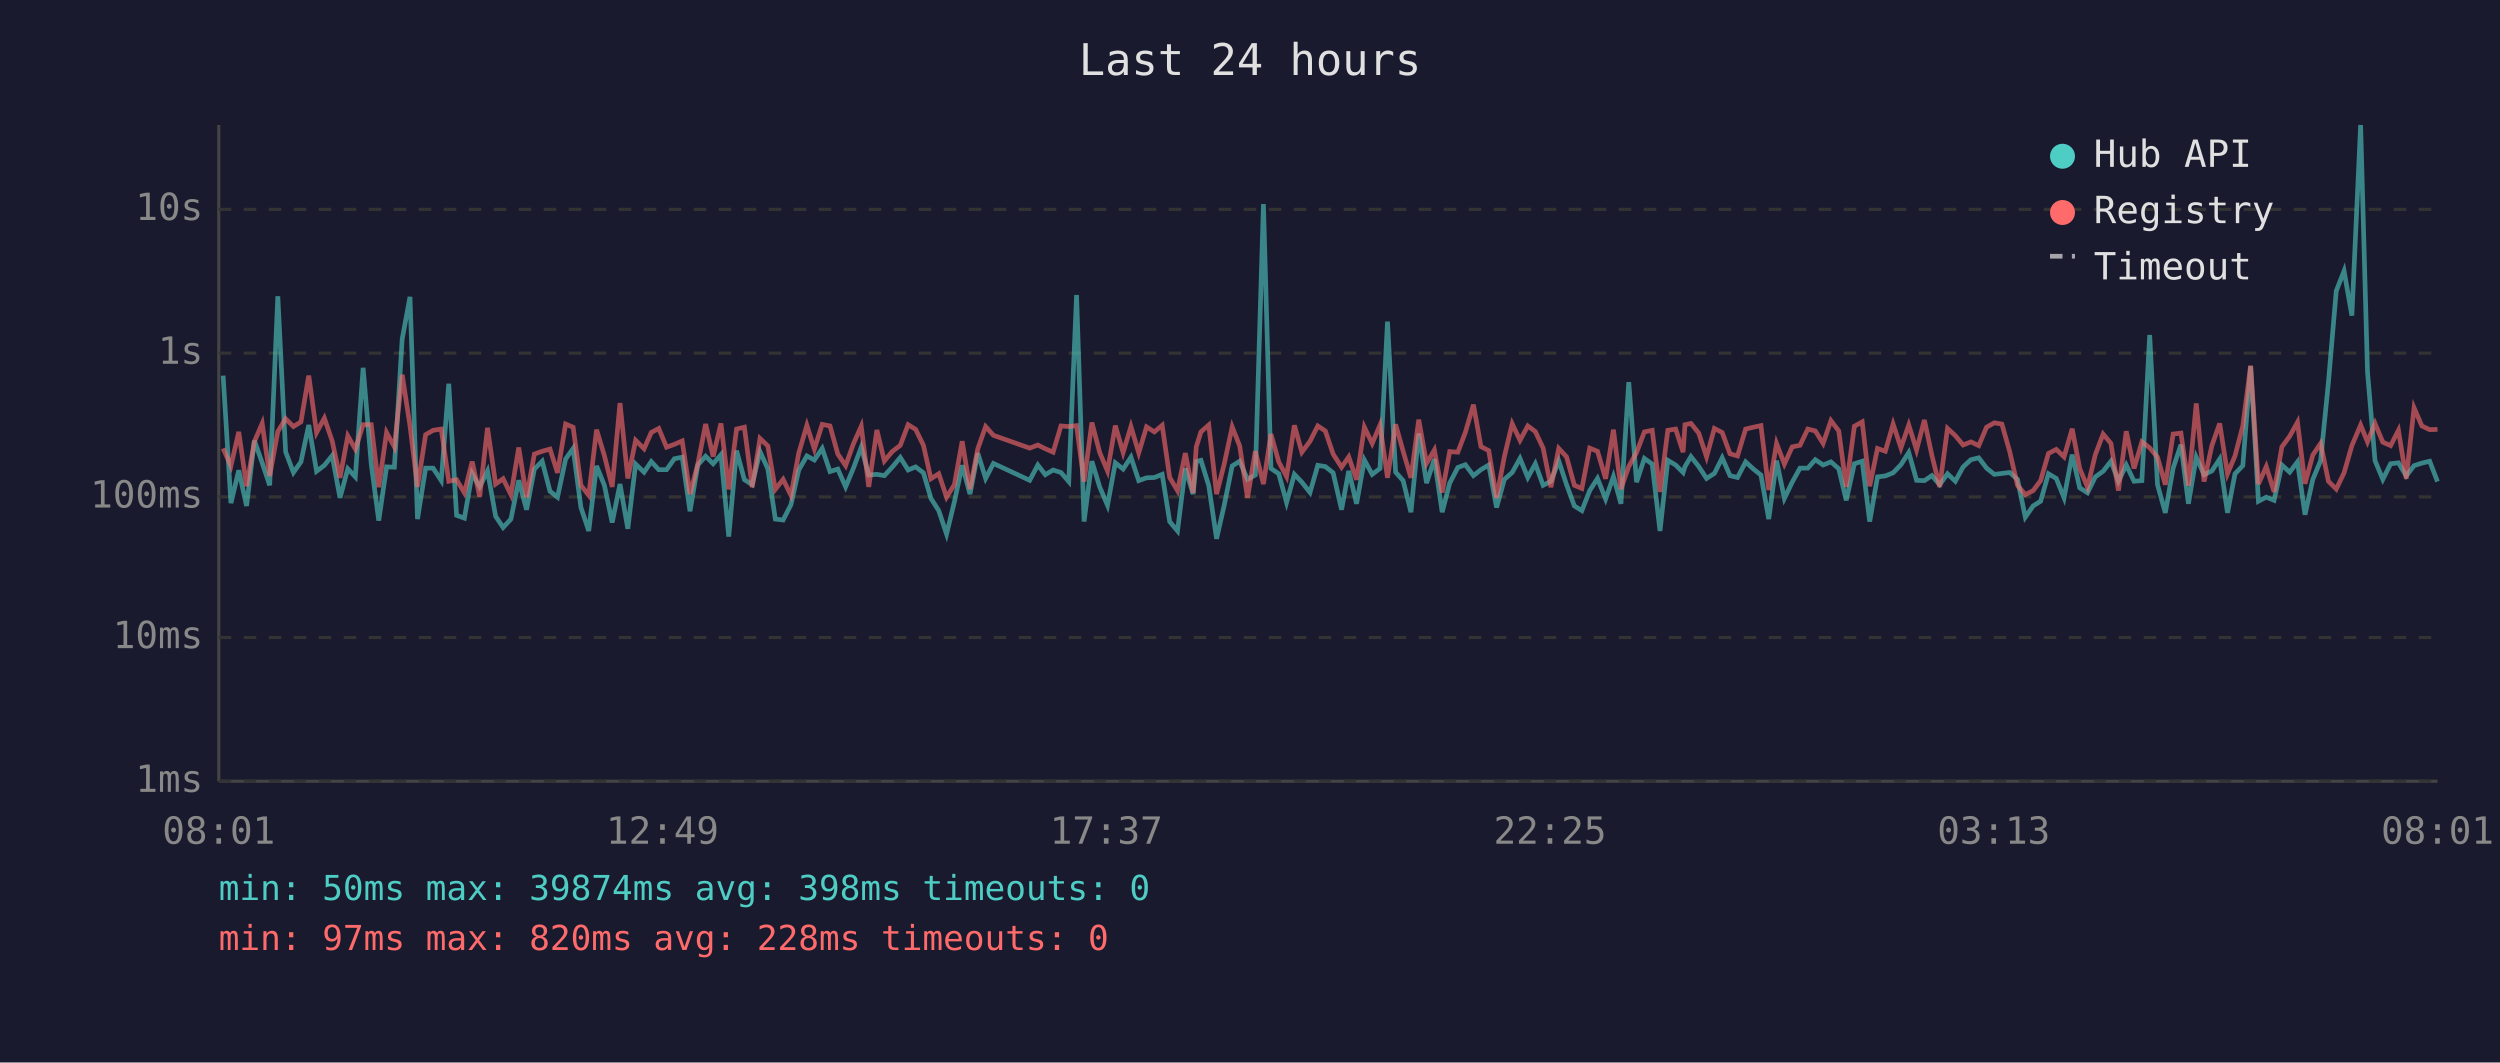
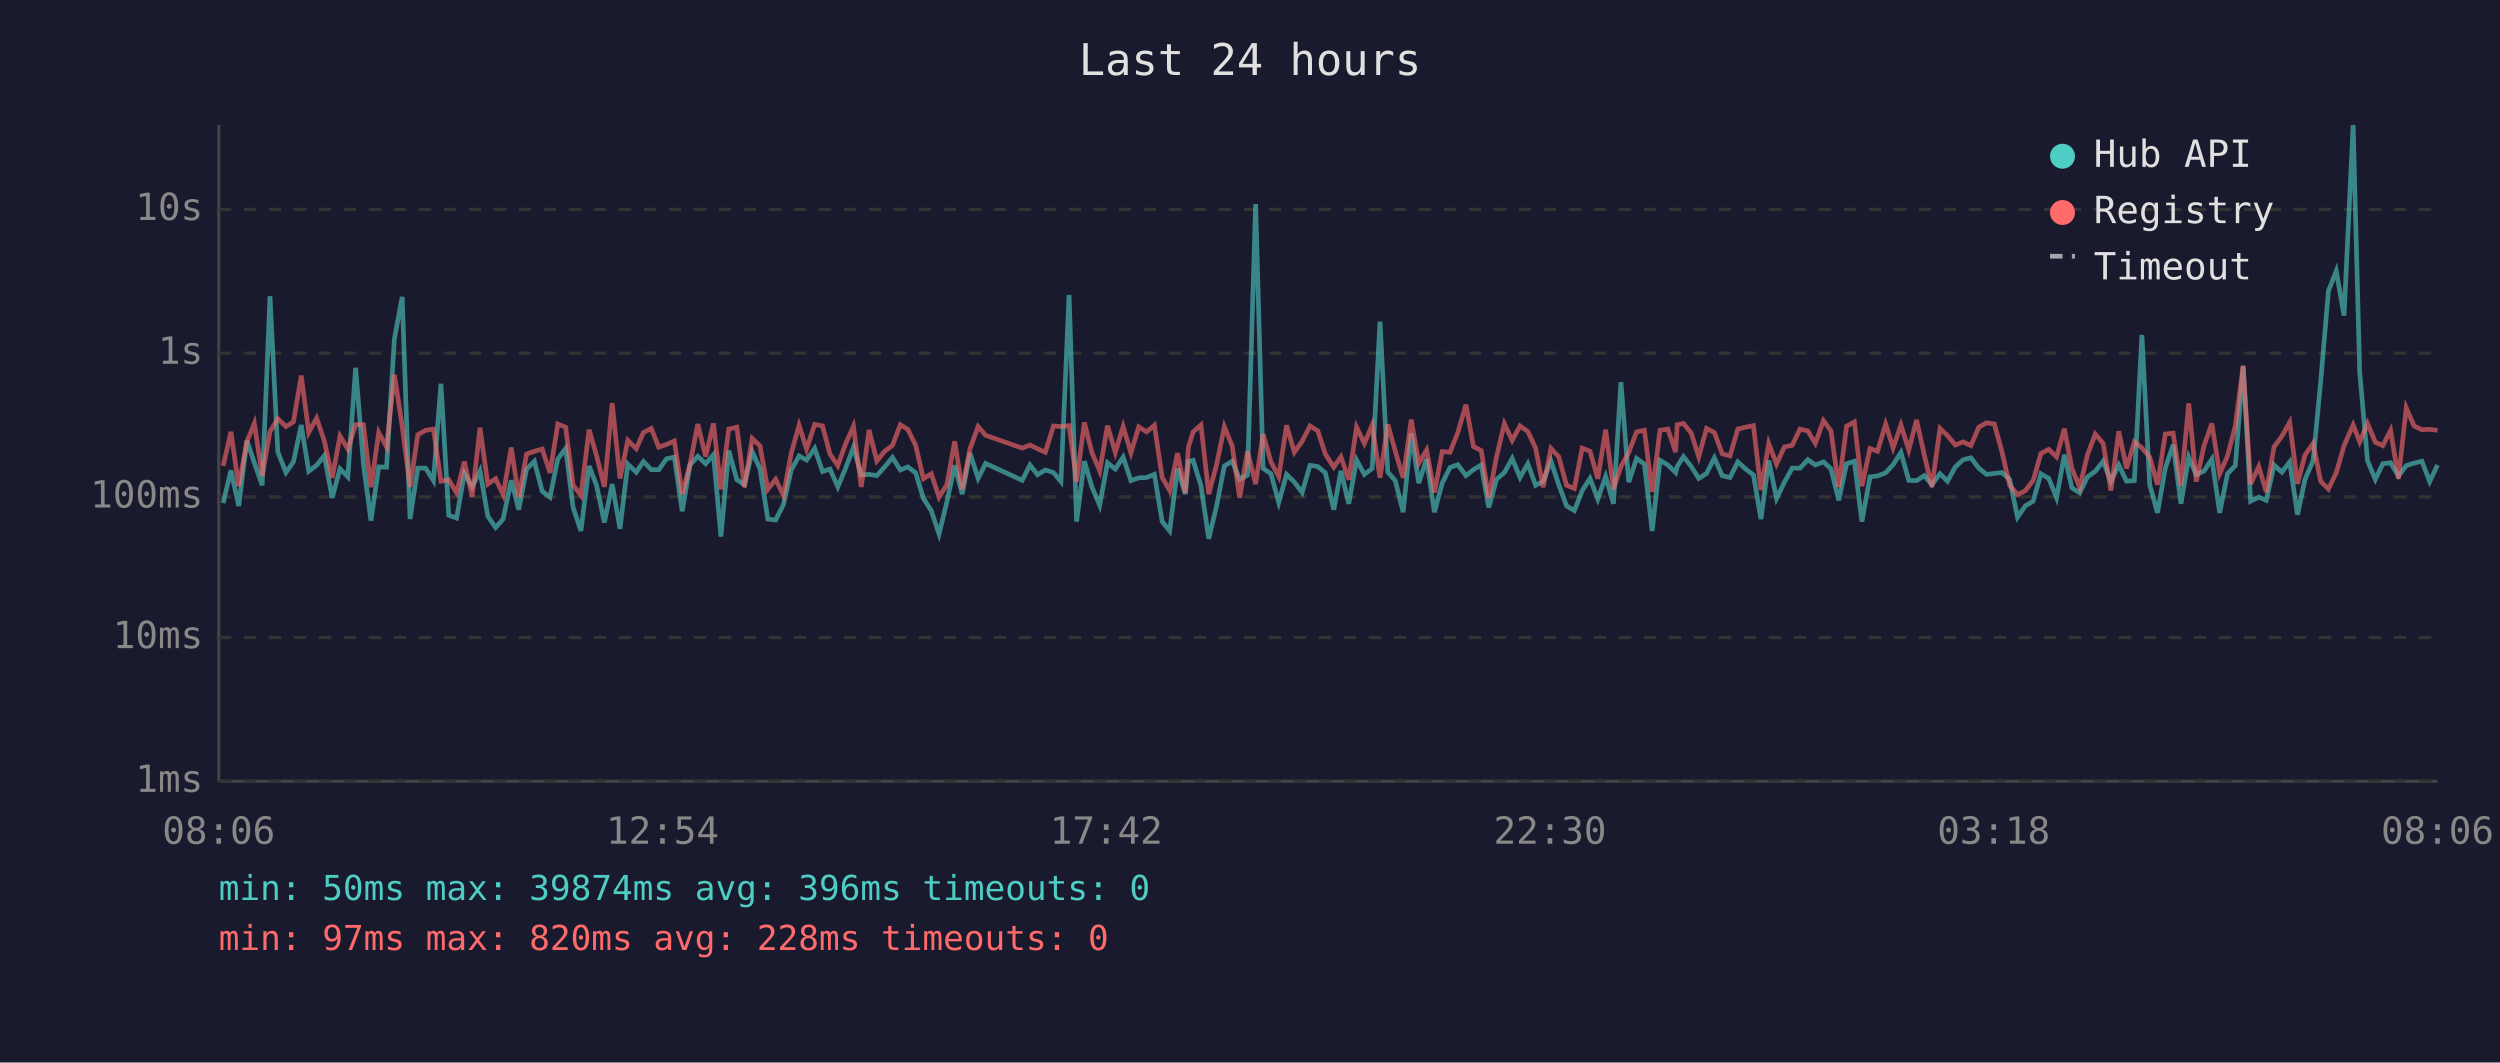
<svg xmlns="http://www.w3.org/2000/svg" viewBox="0 0 800 340" font-family="monospace" font-size="12">
  <rect width="800" height="340" fill="#1a1a2e" />
  <text x="400" y="24" fill="#e0e0e0" font-size="14" text-anchor="middle">Last 24 hours</text>
  <line x1="70" y1="40" x2="70" y2="250" stroke="#444" stroke-width="1" />
  <line x1="70" y1="250" x2="780" y2="250" stroke="#444" stroke-width="1" />
  <line x1="70" y1="250" x2="780" y2="250" stroke="#333" stroke-width="1" stroke-dasharray="4" />
  <text x="65" y="250" fill="#888" text-anchor="end" dominant-baseline="middle">1ms</text>
  <line x1="70" y1="204" x2="780" y2="204" stroke="#333" stroke-width="1" stroke-dasharray="4" />
  <text x="65" y="204" fill="#888" text-anchor="end" dominant-baseline="middle">10ms</text>
  <line x1="70" y1="159" x2="780" y2="159" stroke="#333" stroke-width="1" stroke-dasharray="4" />
  <text x="65" y="159" fill="#888" text-anchor="end" dominant-baseline="middle">100ms</text>
  <line x1="70" y1="113" x2="780" y2="113" stroke="#333" stroke-width="1" stroke-dasharray="4" />
  <text x="65" y="113" fill="#888" text-anchor="end" dominant-baseline="middle">1s</text>
  <line x1="70" y1="67" x2="780" y2="67" stroke="#333" stroke-width="1" stroke-dasharray="4" />
  <text x="65" y="67" fill="#888" text-anchor="end" dominant-baseline="middle">10s</text>
-   <text x="70" y="270" fill="#888" text-anchor="middle">08:01</text>
-   <text x="212" y="270" fill="#888" text-anchor="middle">12:49</text>
-   <text x="354" y="270" fill="#888" text-anchor="middle">17:37</text>
-   <text x="496" y="270" fill="#888" text-anchor="middle">22:25</text>
-   <text x="638" y="270" fill="#888" text-anchor="middle">03:13</text>
-   <text x="780" y="270" fill="#888" text-anchor="middle">08:01</text>
-   <polyline points="71.4,120.2 73.9,161.0 76.4,150.5 78.9,161.9 81.4,141.0 83.9,148.1 86.3,155.3 88.9,94.8 91.4,144.6 93.9,151.2 96.3,147.8 98.8,136.0 101.3,150.8 103.8,148.9 106.3,145.8 108.8,159.3 111.3,150.0 113.7,152.6 116.2,117.7 118.8,148.5 121.2,166.6 123.7,149.4 126.2,149.5 128.7,108.5 131.2,95.0 133.6,166.1 136.2,149.8 138.6,149.8 141.2,153.8 143.6,122.8 146.1,164.9 148.6,165.8 151.1,151.5 153.5,155.8 156.0,150.7 158.6,165.2 161.0,168.8 163.5,166.1 166.0,153.7 168.5,163.1 171.0,150.1 173.5,147.6 176.0,157.2 178.4,159.1 181.0,146.9 183.4,143.5 185.9,162.4 188.4,169.9 190.9,149.1 193.4,155.3 195.9,167.2 198.4,154.9 200.9,169.2 203.4,148.5 206.1,151.1 208.4,147.7 210.8,150.3 213.3,150.3 215.8,146.8 218.3,146.3 220.8,163.6 223.3,148.8 225.8,146.0 228.2,148.4 230.7,145.5 233.2,171.7 235.7,144.2 238.2,153.5 240.7,155.1 243.2,144.5 245.7,150.0 248.1,166.1 250.6,166.4 253.1,161.5 255.6,150.4 258.2,145.9 260.6,147.2 263.1,143.5 265.6,150.9 268.1,150.1 270.6,155.8 273.1,149.8 275.6,143.1 278.0,152.0 280.6,151.8 283.0,152.2 285.5,149.5 288.1,146.4 290.6,150.4 293.0,149.4 295.5,151.3 297.9,159.5 300.4,163.4 302.9,170.9 305.4,160.6 307.9,148.9 310.4,158.1 312.9,145.0 315.4,153.1 317.9,148.3 329.5,153.7 332.1,148.8 334.5,151.9 337.0,150.4 339.5,151.2 342.0,154.1 344.5,94.4 346.9,166.9 349.4,147.6 351.9,155.8 354.4,161.7 356.9,148.1 359.4,150.1 361.9,146.3 364.4,153.8 366.9,152.9 369.4,152.8 371.9,151.8 374.3,166.9 376.8,169.9 379.3,149.9 381.8,158.1 382.8,147.7 384.3,147.3 386.8,155.4 389.3,172.4 391.7,161.9 394.3,149.1 396.7,147.6 399.2,153.4 401.7,152.0 404.3,65.3 406.7,149.9 409.2,151.6 411.7,160.8 414.2,151.8 416.6,154.3 419.2,157.6 421.7,148.9 424.1,149.3 426.6,151.3 429.3,163.1 431.6,150.7 434.1,161.2 436.6,147.2 439.1,151.8 441.6,149.9 444.0,102.9 446.6,151.1 449.0,153.8 451.5,163.9 454.0,138.7 456.5,154.6 459.0,146.9 461.5,163.9 463.9,154.6 466.5,149.6 468.9,148.7 471.5,152.2 473.9,150.3 476.4,148.8 478.9,162.4 481.4,153.4 483.9,151.2 486.4,146.7 488.9,152.8 491.3,148.4 493.8,155.3 496.3,154.0 498.8,147.5 501.3,155.1 503.8,161.9 506.2,163.4 508.7,157.0 511.2,153.1 513.8,159.7 516.3,152.5 518.7,161.2 521.2,122.3 523.7,154.3 526.2,146.7 528.7,148.5 531.2,169.9 533.7,147.3 536.2,148.8 538.6,151.2 539.2,149.3 541.1,146.1 543.6,149.3 546.1,153.1 548.6,151.5 551.1,146.5 553.6,152.2 556.0,152.8 558.6,147.8 561.1,150.1 563.5,152.0 566.0,166.1 568.5,147.4 571.0,159.5 573.5,154.3 576.0,149.8 578.5,149.8 580.9,147.1 583.4,148.8 585.9,147.8 588.4,150.0 590.8,160.1 593.4,148.4 595.9,147.6 598.3,166.9 600.8,152.6 603.3,152.3 605.8,151.3 608.3,148.7 610.8,144.8 613.3,153.7 615.8,153.8 618.2,152.2 620.7,155.1 623.2,151.6 625.7,154.0 628.2,149.4 630.7,147.1 633.2,146.5 635.7,149.8 638.2,151.8 640.6,151.5 643.1,151.2 645.6,153.4 648.1,165.5 650.6,161.9 653.0,160.4 655.5,151.6 658.0,153.1 660.5,159.3 663.1,145.5 665.5,156.1 668.0,157.7 670.5,152.6 673.0,150.8 675.5,147.6 677.9,154.0 680.4,148.8 682.9,154.0 685.4,153.8 687.9,107.2 690.4,155.1 692.9,164.1 695.4,149.8 697.9,142.3 700.3,161.2 702.8,146.3 705.3,151.9 707.8,150.7 710.3,146.9 712.8,164.1 715.2,151.6 717.7,149.0 720.2,117.2 722.7,160.4 725.2,159.1 727.7,160.1 730.2,148.8 732.7,151.1 735.2,147.8 737.6,164.7 740.1,153.4 742.6,147.4 745.1,122.3 747.6,93.1 750.1,86.7 752.6,101.0 755.4,40.0 757.6,119.0 760.0,147.4 762.5,153.4 765.0,148.4 767.5,148.1 770.0,152.3 772.5,149.0 775.0,148.2 777.5,147.6 780.0,154.1" fill="none" stroke="#4ecdc4" stroke-width="1.5" opacity="0.6" />
-   <polyline points="71.4,143.5 73.9,149.1 76.4,138.2 78.9,155.6 81.4,141.3 83.9,135.5 86.3,152.3 88.9,138.1 91.4,134.0 93.9,136.5 96.3,135.0 98.8,120.2 101.3,138.4 103.8,133.8 106.3,141.1 108.8,152.9 111.3,139.5 113.7,143.7 116.2,135.9 118.8,135.9 121.2,155.9 123.7,138.4 126.2,143.0 128.7,119.9 131.2,136.3 133.6,155.8 136.2,139.1 138.6,137.7 141.2,137.3 143.6,154.0 146.1,153.5 148.6,157.7 151.1,147.7 153.5,158.9 156.0,136.9 158.6,154.9 161.0,153.2 163.5,158.3 166.0,143.2 168.5,159.1 171.0,145.3 173.5,144.4 176.0,143.7 178.4,151.3 181.0,135.7 183.4,136.7 185.9,155.3 188.4,158.5 190.9,137.5 193.4,145.8 195.9,155.8 198.4,129.0 200.9,153.1 203.4,140.9 206.1,143.6 208.4,138.4 210.8,137.1 213.3,143.1 215.8,142.2 218.3,141.1 220.8,158.1 223.3,148.5 225.8,135.7 228.2,146.1 230.7,135.5 233.2,156.6 235.7,137.3 238.2,136.7 240.7,155.9 243.2,140.3 245.7,142.7 248.1,156.6 250.6,153.4 253.1,158.5 255.6,145.0 258.2,136.1 260.6,143.7 263.1,135.8 265.6,136.3 268.1,145.3 270.6,149.0 273.1,142.0 275.6,136.4 278.0,155.8 280.6,137.6 283.0,147.5 285.5,144.5 288.1,142.5 290.6,135.9 293.0,137.4 295.5,142.5 297.9,153.2 300.4,151.6 302.9,159.1 305.4,155.1 307.9,141.2 310.4,156.5 312.9,143.6 315.4,136.5 317.9,139.3 329.5,143.4 332.1,142.4 334.5,143.6 337.0,144.7 339.5,136.3 342.0,136.5 344.5,136.2 346.9,154.1 349.4,135.2 351.9,144.8 354.4,150.7 356.9,136.2 359.4,144.8 361.9,136.5 364.4,144.9 366.9,136.6 369.4,138.2 371.9,136.1 374.3,152.8 376.8,157.0 379.3,145.0 381.8,157.7 382.8,143.0 384.3,138.2 386.8,136.0 389.3,158.1 391.7,148.7 394.3,136.6 396.7,142.7 399.2,159.3 401.7,144.4 404.3,154.9 406.7,138.9 409.2,147.8 411.7,152.5 414.2,136.1 416.6,144.7 419.2,141.2 421.7,136.3 424.1,137.9 426.6,145.3 429.3,149.5 431.6,146.2 434.1,153.5 436.6,136.7 439.1,141.9 441.6,136.0 444.0,152.9 446.6,135.8 449.0,144.4 451.5,152.9 454.0,134.3 456.5,148.3 459.0,144.0 461.5,157.6 463.9,144.5 466.5,144.7 468.9,138.4 471.5,129.5 473.9,142.9 476.4,144.2 478.9,159.3 481.4,146.1 483.9,135.6 486.4,140.9 488.9,136.3 491.3,138.1 493.8,143.4 496.3,155.9 498.8,143.5 501.3,146.2 503.8,155.3 506.2,156.3 508.7,143.4 511.2,144.4 513.8,153.2 516.3,137.5 518.7,156.5 521.2,149.3 523.7,144.8 526.2,138.2 528.7,137.7 531.2,157.4 533.7,137.7 536.2,137.3 538.6,144.7 539.2,135.9 541.1,135.5 543.6,138.6 546.1,146.2 548.6,137.1 551.1,138.4 553.6,145.2 556.0,145.9 558.6,137.3 561.1,136.7 563.5,136.2 566.0,156.8 568.5,141.9 571.0,148.5 573.5,143.0 576.0,142.5 578.5,137.3 580.9,137.9 583.4,141.9 585.9,134.6 588.4,137.9 590.8,155.8 593.4,136.4 595.9,135.0 598.3,155.6 600.8,143.5 603.3,144.4 605.8,135.7 608.3,143.3 610.8,136.0 613.3,144.0 615.8,134.4 618.2,145.7 620.7,155.8 623.2,137.1 625.7,139.4 628.2,142.4 630.7,141.4 633.2,142.6 635.7,136.7 638.2,135.3 640.6,135.7 643.1,144.5 645.6,155.3 648.1,158.3 650.6,157.0 653.0,153.8 655.5,145.1 658.0,143.8 660.5,146.2 663.1,137.2 665.5,149.9 668.0,155.9 670.5,145.5 673.0,138.9 675.5,141.9 677.9,157.0 680.4,138.0 682.9,149.9 685.4,141.4 687.9,143.3 690.4,146.3 692.9,155.1 695.4,138.9 697.9,138.6 700.3,155.4 702.8,129.1 705.3,154.1 707.8,142.6 710.3,135.5 712.8,151.6 715.2,145.9 717.7,136.3 720.2,117.0 722.7,154.9 725.2,149.3 727.7,157.4 730.2,143.0 732.7,139.6 735.2,135.1 737.6,154.8 740.1,145.6 742.6,141.9 745.1,154.0 747.6,156.5 750.1,151.3 752.6,142.6 755.4,136.0 757.6,141.4 760.0,135.5 762.5,141.5 765.0,142.6 767.5,137.7 770.0,153.2 772.5,130.5 775.0,136.3 777.5,137.5 780.0,137.4" fill="none" stroke="#ff6b6b" stroke-width="1.5" opacity="0.6" />
+   <text x="70" y="270" fill="#888" text-anchor="middle">08:06</text>
+   <text x="212" y="270" fill="#888" text-anchor="middle">12:54</text>
+   <text x="354" y="270" fill="#888" text-anchor="middle">17:42</text>
+   <text x="496" y="270" fill="#888" text-anchor="middle">22:30</text>
+   <text x="638" y="270" fill="#888" text-anchor="middle">03:18</text>
+   <text x="780" y="270" fill="#888" text-anchor="middle">08:06</text>
+   <polyline points="71.4,161.0 73.9,150.5 76.4,161.9 79.0,141.0 81.4,148.1 83.9,155.3 86.4,94.8 88.9,144.6 91.5,151.2 93.9,147.8 96.4,136.0 98.8,150.8 101.3,148.9 103.8,145.8 106.3,159.3 108.8,150.0 111.3,152.6 113.8,117.7 116.3,148.5 118.7,166.6 121.2,149.4 123.7,149.5 126.2,108.5 128.7,95.0 131.2,166.1 133.7,149.8 136.2,149.8 138.7,153.8 141.1,122.8 143.6,164.9 146.1,165.8 148.6,151.5 151.1,155.8 153.6,150.7 156.1,165.2 158.6,168.8 161.0,166.1 163.6,153.7 166.0,163.1 168.5,150.1 171.0,147.6 173.5,157.2 176.0,159.1 178.5,146.9 181.0,143.5 183.4,162.4 185.9,169.9 188.5,149.1 190.9,155.3 193.4,167.2 195.9,154.9 198.4,169.2 200.9,148.5 203.6,151.1 205.9,147.7 208.4,150.3 210.8,150.3 213.3,146.8 215.8,146.3 218.3,163.6 220.8,148.8 223.3,146.0 225.8,148.4 228.3,145.5 230.7,171.7 233.2,144.2 235.8,153.5 238.2,155.1 240.7,144.5 243.2,150.0 245.7,166.1 248.2,166.4 250.7,161.5 253.2,150.4 255.7,145.9 258.1,147.2 260.7,143.5 263.2,150.9 265.6,150.1 268.1,155.8 270.6,149.8 273.1,143.1 275.6,152.0 278.1,151.8 280.6,152.2 283.0,149.5 285.6,146.4 288.1,150.4 290.5,149.4 293.0,151.3 295.5,159.5 298.0,163.4 300.5,170.9 303.0,160.6 305.5,148.9 307.9,158.1 310.4,145.0 313.0,153.1 315.4,148.3 327.1,153.7 329.6,148.8 332.0,151.9 334.5,150.4 337.1,151.2 339.5,154.1 342.1,94.4 344.5,166.9 347.0,147.6 349.4,155.8 351.9,161.7 354.4,148.1 356.9,150.1 359.4,146.3 361.9,153.8 364.4,152.9 366.9,152.8 369.4,151.8 371.9,166.9 374.3,169.9 376.8,149.9 379.3,158.1 380.3,147.7 381.8,147.3 384.3,155.4 386.8,172.4 389.3,161.9 391.8,149.1 394.3,147.6 396.7,153.4 399.2,152.0 401.8,65.3 404.2,149.9 406.7,151.6 409.2,160.8 411.7,151.8 414.2,154.3 416.7,157.6 419.2,148.9 421.7,149.3 424.1,151.3 426.8,163.1 429.1,150.7 431.6,161.2 434.1,147.2 436.6,151.8 439.1,149.9 441.6,102.9 444.1,151.1 446.5,153.8 449.0,163.9 451.6,138.7 454.0,154.6 456.5,146.9 459.0,163.9 461.5,154.6 464.0,149.6 466.5,148.7 469.1,152.2 471.5,150.3 474.0,148.8 476.4,162.4 478.9,153.4 481.4,151.2 483.9,146.7 486.4,152.8 488.9,148.4 491.4,155.3 493.8,154.0 496.3,147.5 498.8,155.1 501.3,161.9 503.8,163.4 506.3,157.0 508.8,153.1 511.3,159.7 513.8,152.5 516.3,161.2 518.7,122.3 521.2,154.3 523.7,146.7 526.2,148.5 528.7,169.9 531.2,147.3 533.7,148.8 536.2,151.2 536.7,149.3 538.7,146.1 541.2,149.3 543.6,153.1 546.1,151.5 548.6,146.5 551.1,152.2 553.6,152.8 556.1,147.8 558.6,150.1 561.1,152.0 563.5,166.1 566.0,147.4 568.5,159.5 571.0,154.3 573.5,149.8 576.0,149.8 578.5,147.1 580.9,148.8 583.5,147.8 585.9,150.0 588.4,160.1 590.9,148.4 593.4,147.6 595.8,166.9 598.4,152.6 600.8,152.3 603.4,151.3 605.8,148.7 608.3,144.8 610.8,153.7 613.3,153.8 615.8,152.2 618.2,155.1 620.8,151.6 623.2,154.0 625.7,149.4 628.2,147.1 630.7,146.5 633.2,149.8 635.7,151.8 638.2,151.5 640.6,151.2 643.1,153.4 645.6,165.5 648.1,161.9 650.6,160.4 653.1,151.6 655.6,153.1 658.1,159.3 660.6,145.5 663.0,156.1 665.5,157.7 668.0,152.6 670.5,150.8 673.0,147.6 675.5,154.0 678.0,148.8 680.5,154.0 683.0,153.8 685.4,107.2 687.9,155.1 690.4,164.1 692.9,149.8 695.4,142.3 697.9,161.2 700.4,146.3 702.8,151.9 705.3,150.7 707.8,146.9 710.3,164.1 712.8,151.6 715.3,149.0 717.8,117.2 720.2,160.4 722.8,159.1 725.2,160.1 727.7,148.8 730.2,151.1 732.7,147.8 735.2,164.7 737.6,153.4 740.2,147.4 742.6,122.3 745.1,93.1 747.6,86.7 750.1,101.0 753.0,40.0 755.1,119.0 757.6,147.4 760.1,153.4 762.5,148.4 765.0,148.1 767.5,152.3 770.0,149.0 772.5,148.2 775.0,147.6 777.5,154.1 780.0,148.8" fill="none" stroke="#4ecdc4" stroke-width="1.5" opacity="0.6" />
+   <polyline points="71.4,149.1 73.9,138.2 76.4,155.6 79.0,141.3 81.4,135.5 83.9,152.3 86.4,138.1 88.9,134.0 91.5,136.5 93.9,135.0 96.4,120.2 98.8,138.4 101.3,133.8 103.8,141.1 106.3,152.9 108.8,139.5 111.3,143.7 113.8,135.9 116.3,135.9 118.7,155.9 121.2,138.4 123.7,143.0 126.2,119.9 128.7,136.3 131.2,155.8 133.7,139.1 136.2,137.7 138.7,137.3 141.1,154.0 143.6,153.5 146.1,157.7 148.6,147.7 151.1,158.9 153.6,136.9 156.1,154.9 158.6,153.2 161.0,158.3 163.6,143.2 166.0,159.1 168.5,145.3 171.0,144.4 173.5,143.7 176.0,151.3 178.5,135.7 181.0,136.7 183.4,155.3 185.9,158.5 188.5,137.5 190.9,145.8 193.4,155.8 195.9,129.0 198.4,153.1 200.9,140.9 203.6,143.6 205.9,138.4 208.4,137.1 210.8,143.1 213.3,142.2 215.8,141.1 218.3,158.1 220.8,148.5 223.3,135.7 225.8,146.1 228.3,135.5 230.7,156.6 233.2,137.3 235.8,136.7 238.2,155.9 240.7,140.3 243.2,142.7 245.7,156.6 248.2,153.4 250.7,158.5 253.2,145.0 255.7,136.1 258.1,143.7 260.7,135.8 263.2,136.3 265.6,145.3 268.1,149.0 270.6,142.0 273.1,136.4 275.6,155.8 278.1,137.6 280.6,147.5 283.0,144.5 285.6,142.5 288.1,135.9 290.5,137.4 293.0,142.5 295.5,153.2 298.0,151.6 300.5,159.1 303.0,155.1 305.5,141.2 307.9,156.5 310.4,143.6 313.0,136.5 315.4,139.3 327.1,143.4 329.6,142.4 332.0,143.6 334.5,144.7 337.1,136.3 339.5,136.5 342.1,136.2 344.5,154.1 347.0,135.2 349.4,144.8 351.9,150.7 354.4,136.2 356.9,144.8 359.4,136.5 361.9,144.9 364.4,136.6 366.9,138.2 369.4,136.1 371.9,152.8 374.3,157.0 376.8,145.0 379.3,157.7 380.3,143.0 381.8,138.2 384.3,136.0 386.8,158.1 389.3,148.7 391.8,136.6 394.3,142.7 396.7,159.3 399.2,144.4 401.8,154.9 404.2,138.9 406.7,147.8 409.2,152.5 411.7,136.1 414.2,144.7 416.7,141.2 419.2,136.3 421.7,137.9 424.1,145.3 426.8,149.5 429.1,146.2 431.6,153.5 434.1,136.7 436.6,141.9 439.1,136.0 441.6,152.9 444.1,135.8 446.5,144.4 449.0,152.9 451.6,134.3 454.0,148.3 456.5,144.0 459.0,157.6 461.5,144.5 464.0,144.7 466.5,138.4 469.1,129.5 471.5,142.9 474.0,144.2 476.4,159.3 478.9,146.1 481.4,135.6 483.9,140.9 486.4,136.3 488.9,138.1 491.4,143.4 493.8,155.9 496.3,143.5 498.8,146.2 501.3,155.3 503.8,156.3 506.3,143.4 508.8,144.4 511.3,153.2 513.8,137.5 516.3,156.5 518.7,149.3 521.2,144.8 523.7,138.2 526.2,137.7 528.7,157.4 531.2,137.7 533.7,137.3 536.2,144.7 536.7,135.9 538.7,135.5 541.2,138.6 543.6,146.2 546.1,137.1 548.6,138.4 551.1,145.2 553.6,145.9 556.1,137.3 558.6,136.7 561.1,136.2 563.5,156.8 566.0,141.9 568.5,148.5 571.0,143.0 573.5,142.5 576.0,137.3 578.5,137.9 580.9,141.9 583.5,134.6 585.9,137.9 588.4,155.8 590.9,136.4 593.4,135.0 595.8,155.6 598.4,143.5 600.8,144.4 603.4,135.7 605.8,143.3 608.3,136.0 610.8,144.0 613.3,134.4 615.8,145.7 618.2,155.8 620.8,137.1 623.2,139.4 625.7,142.4 628.2,141.4 630.7,142.6 633.2,136.7 635.7,135.3 638.2,135.7 640.6,144.5 643.1,155.3 645.6,158.3 648.1,157.0 650.6,153.8 653.1,145.1 655.6,143.8 658.1,146.2 660.6,137.2 663.0,149.9 665.5,155.9 668.0,145.5 670.5,138.9 673.0,141.9 675.5,157.0 678.0,138.0 680.5,149.9 683.0,141.4 685.4,143.3 687.9,146.3 690.4,155.1 692.9,138.9 695.4,138.6 697.9,155.4 700.4,129.1 702.8,154.1 705.3,142.6 707.8,135.5 710.3,151.6 712.8,145.9 715.3,136.3 717.8,117.0 720.2,154.9 722.8,149.3 725.2,157.4 727.7,143.0 730.2,139.6 732.7,135.1 735.2,154.8 737.6,145.6 740.2,141.9 742.6,154.0 745.1,156.5 747.6,151.3 750.1,142.6 753.0,136.0 755.1,141.4 757.6,135.5 760.1,141.5 762.5,142.6 765.0,137.7 767.5,153.2 770.0,130.5 772.5,136.3 775.0,137.5 777.5,137.4 780.0,137.7" fill="none" stroke="#ff6b6b" stroke-width="1.5" opacity="0.6" />
  <circle cx="660" cy="50" r="4" fill="#4ecdc4" />
  <text x="670" y="50" fill="#e0e0e0" dominant-baseline="middle">Hub API</text>
  <circle cx="660" cy="68" r="4" fill="#ff6b6b" />
  <text x="670" y="68" fill="#e0e0e0" dominant-baseline="middle">Registry</text>
  <line x1="656" y1="82" x2="664" y2="82" stroke="#e0e0e0" stroke-width="1.5" stroke-dasharray="4,3" opacity="0.7" />
  <text x="670" y="86" fill="#e0e0e0" dominant-baseline="middle">Timeout</text>
-   <text x="70" y="288" fill="#4ecdc4" font-size="11">min: 50ms  max: 39874ms  avg: 398ms  timeouts: 0</text>
+   <text x="70" y="288" fill="#4ecdc4" font-size="11">min: 50ms  max: 39874ms  avg: 396ms  timeouts: 0</text>
  <text x="70" y="304" fill="#ff6b6b" font-size="11">min: 97ms  max: 820ms  avg: 228ms  timeouts: 0</text>
</svg>
